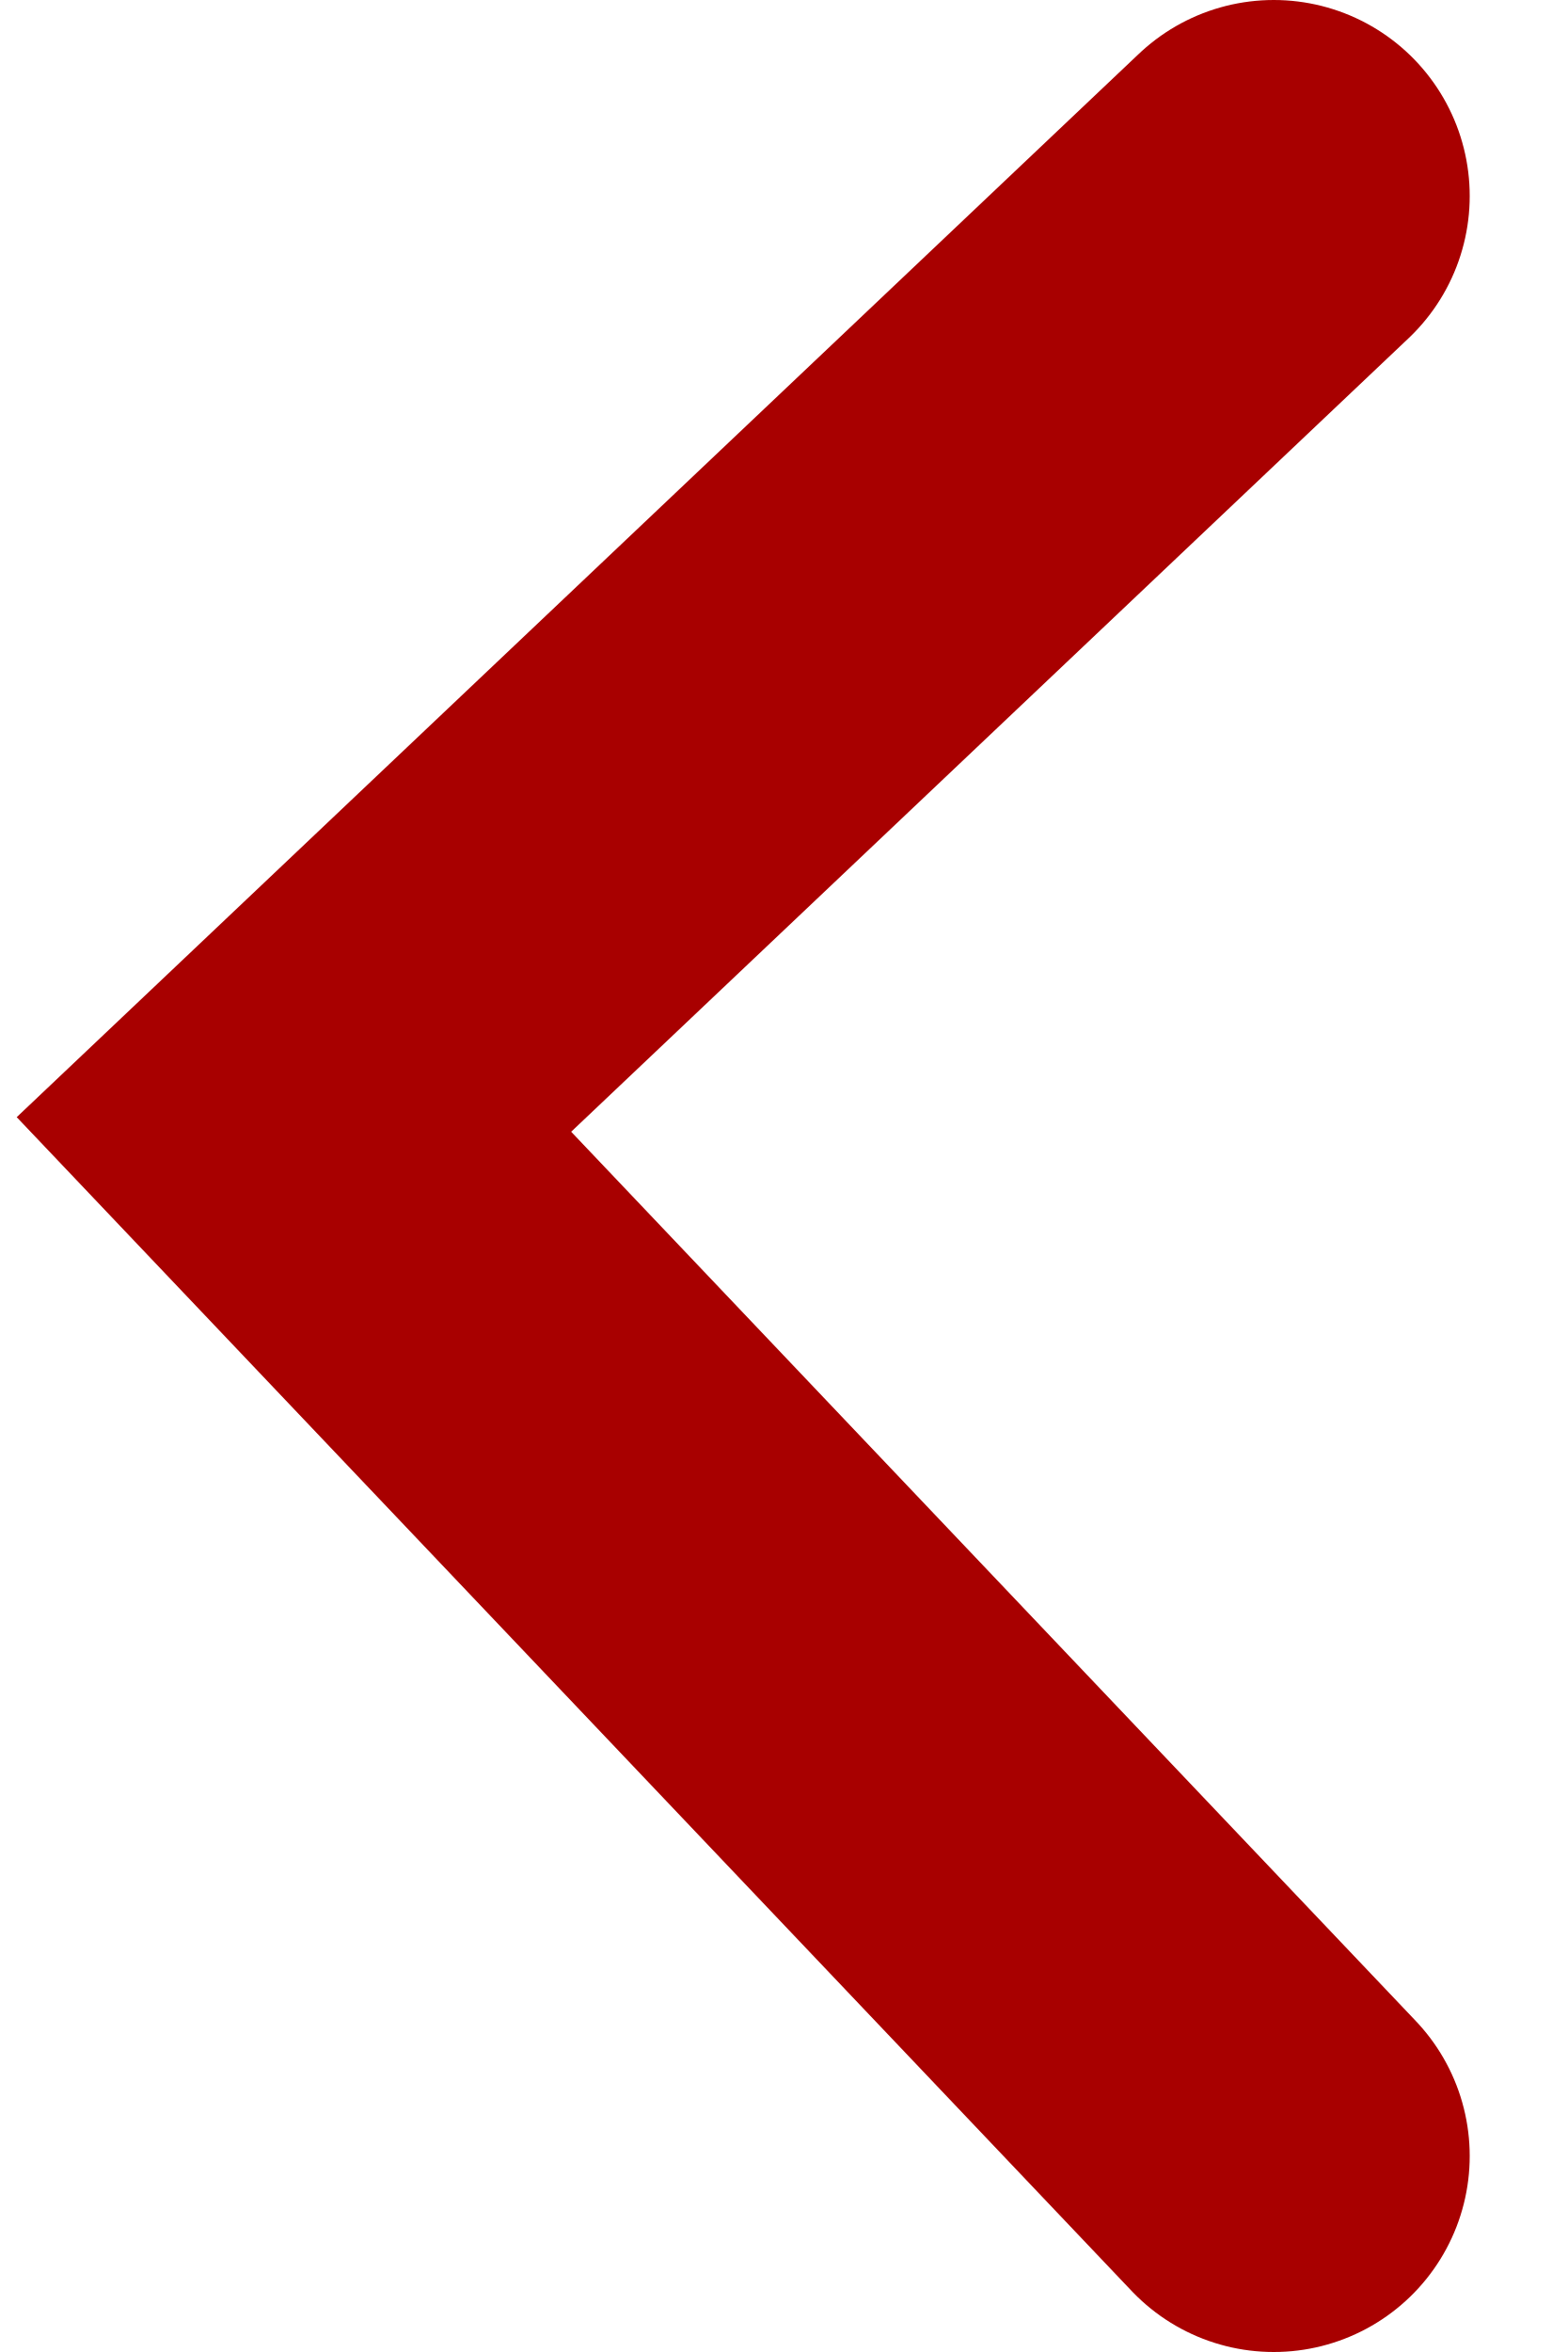
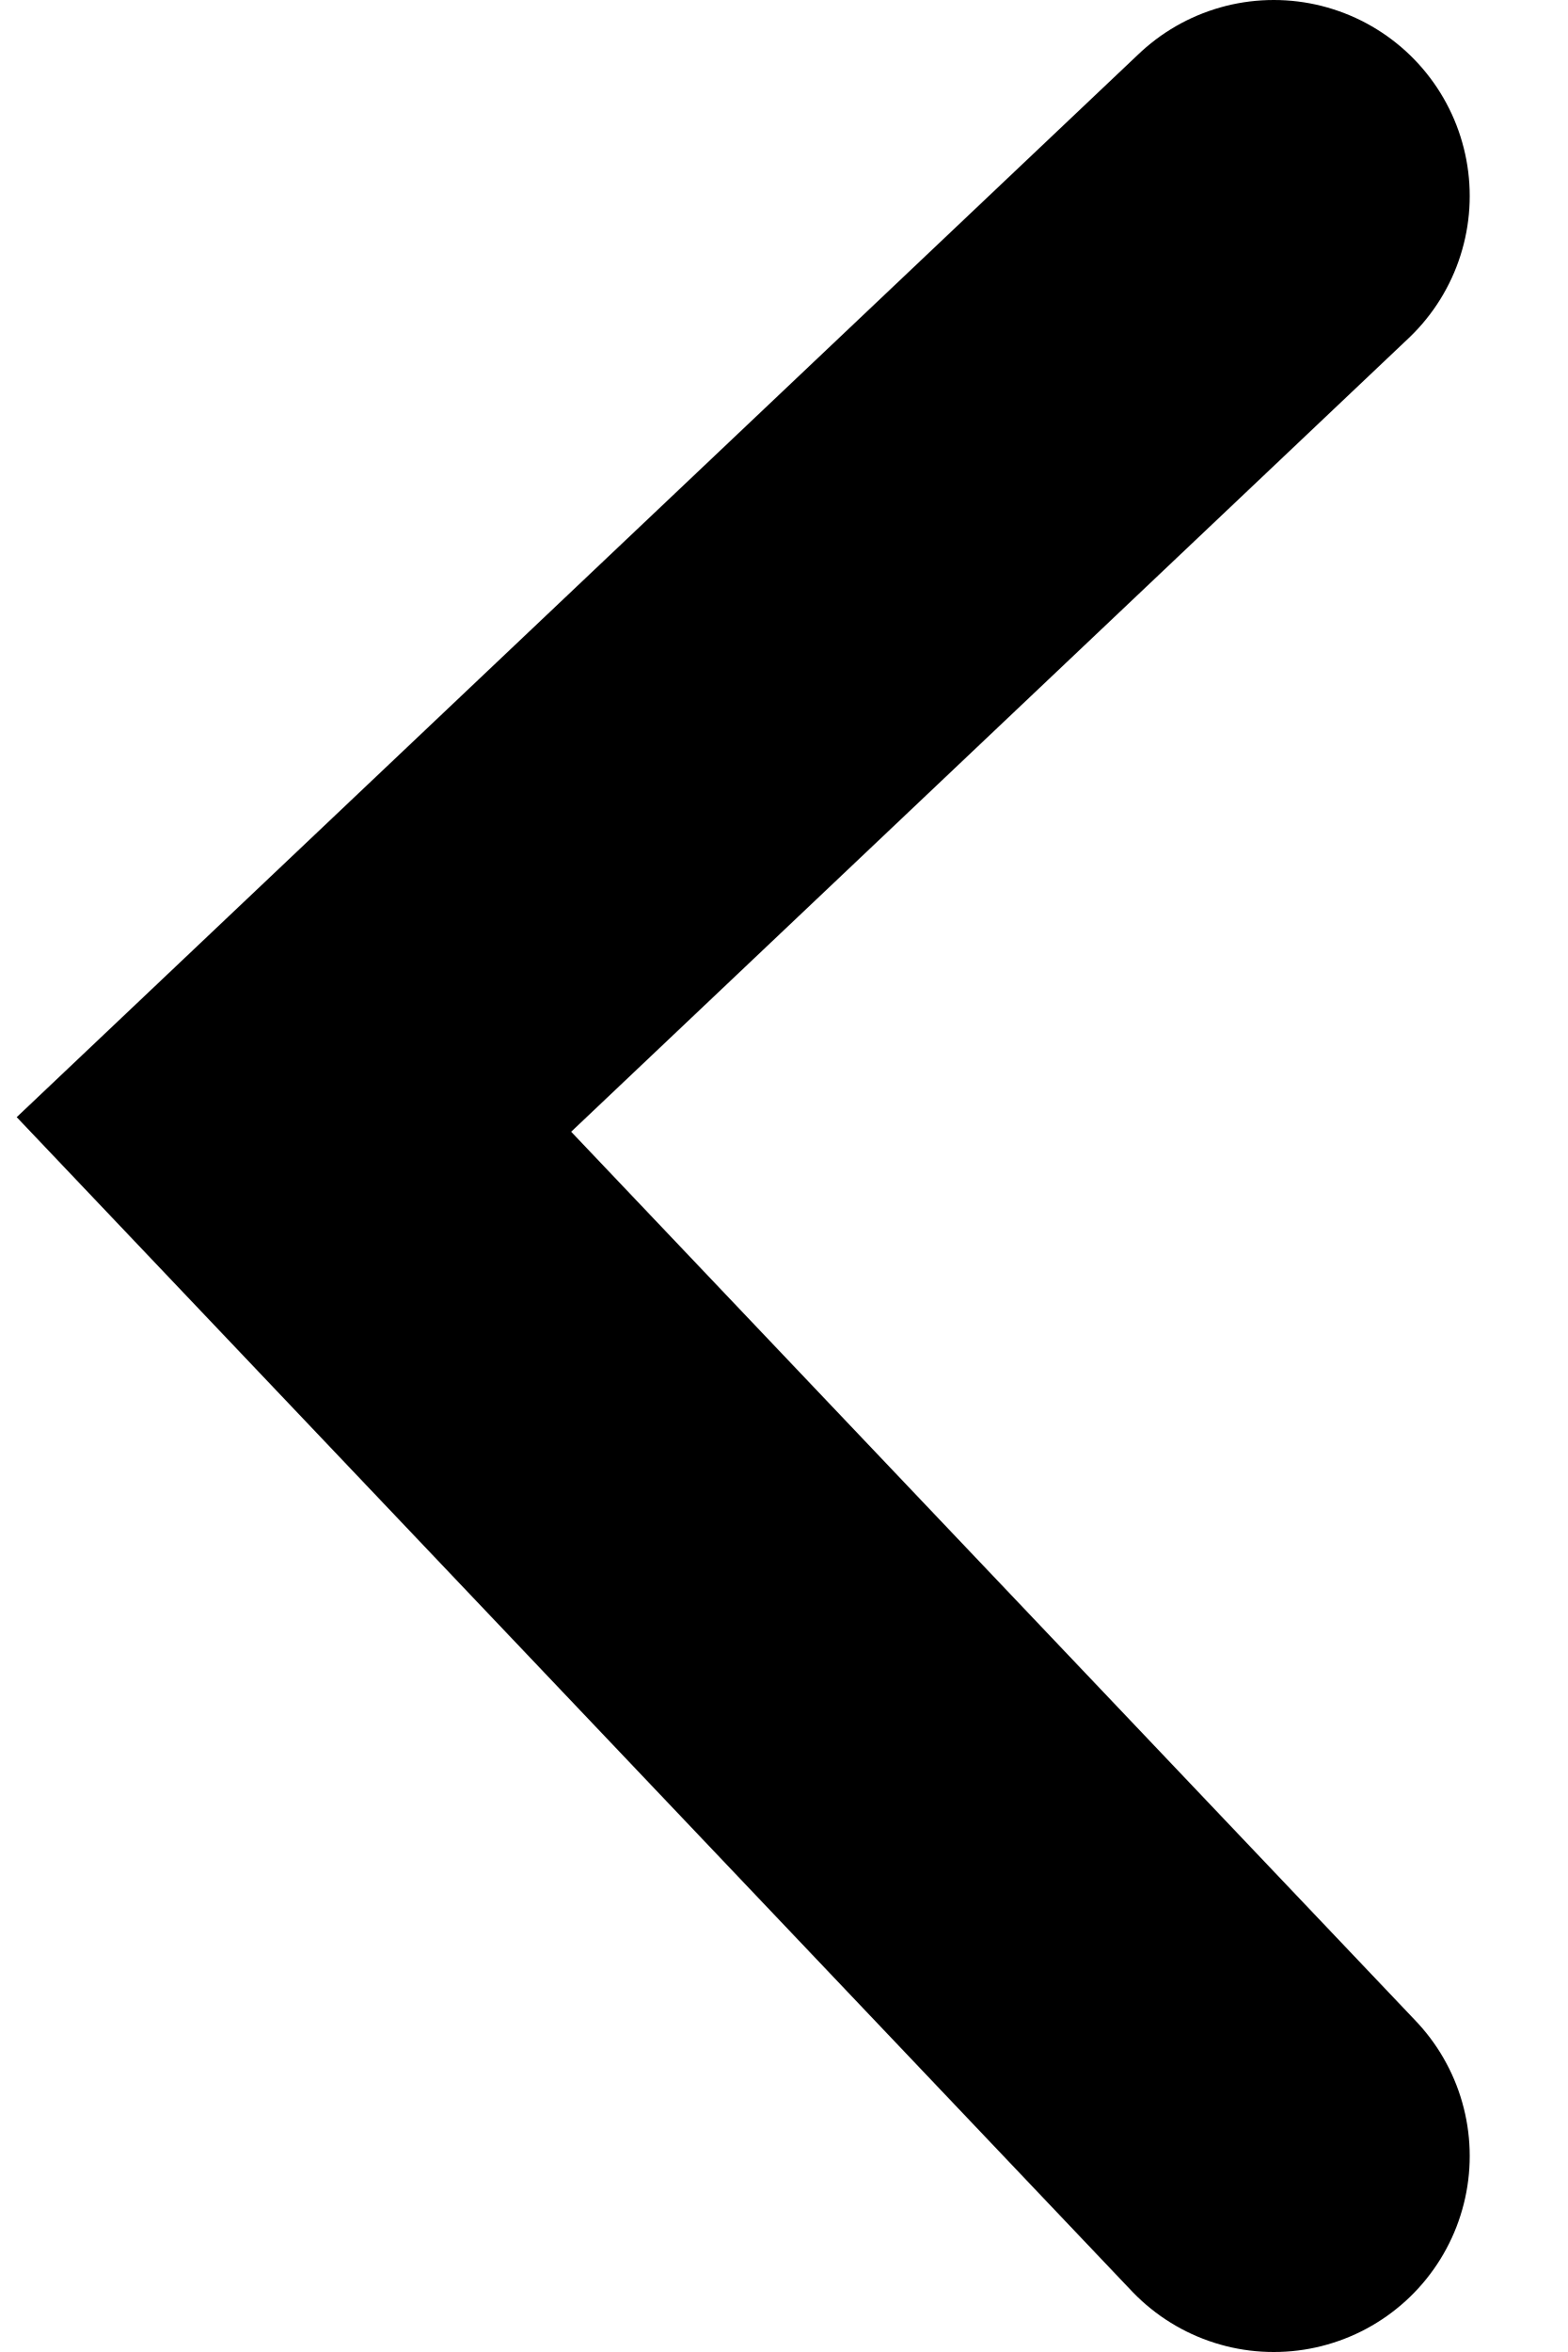
<svg xmlns="http://www.w3.org/2000/svg" width="8" height="12" viewBox="0 0 8 12" fill="none">
-   <path d="M6.5 11L1.5 5.737L6.5 1" stroke="#A80000" stroke-width="2" stroke-linecap="round" />
+   <path d="M6.5 11L1.5 5.737L6.5 1" stroke="currentColor" stroke-width="2" stroke-linecap="round" />
</svg>
